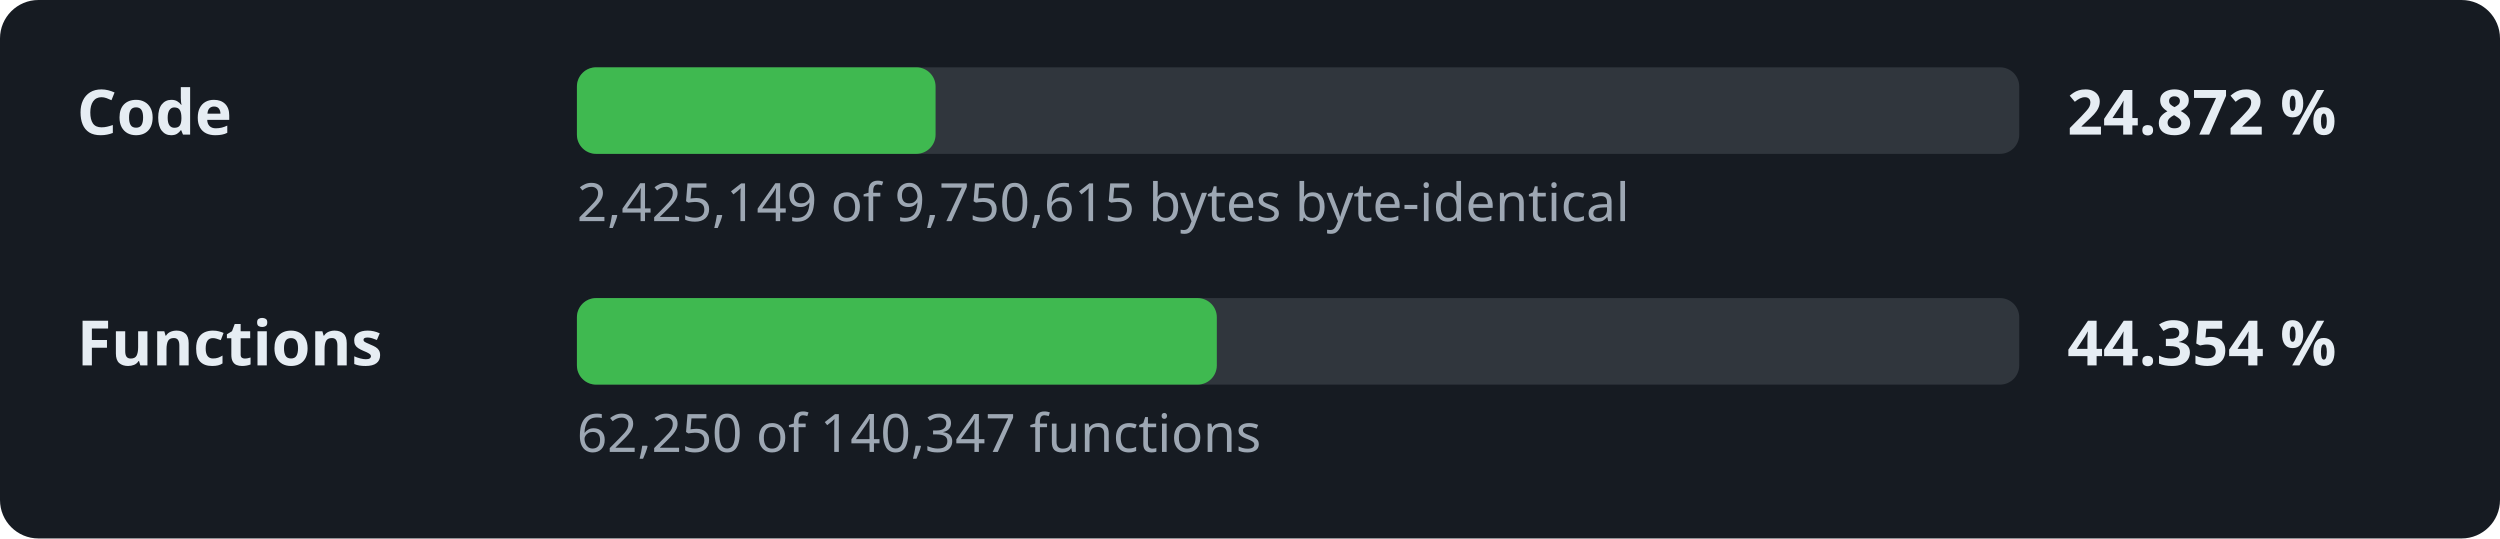
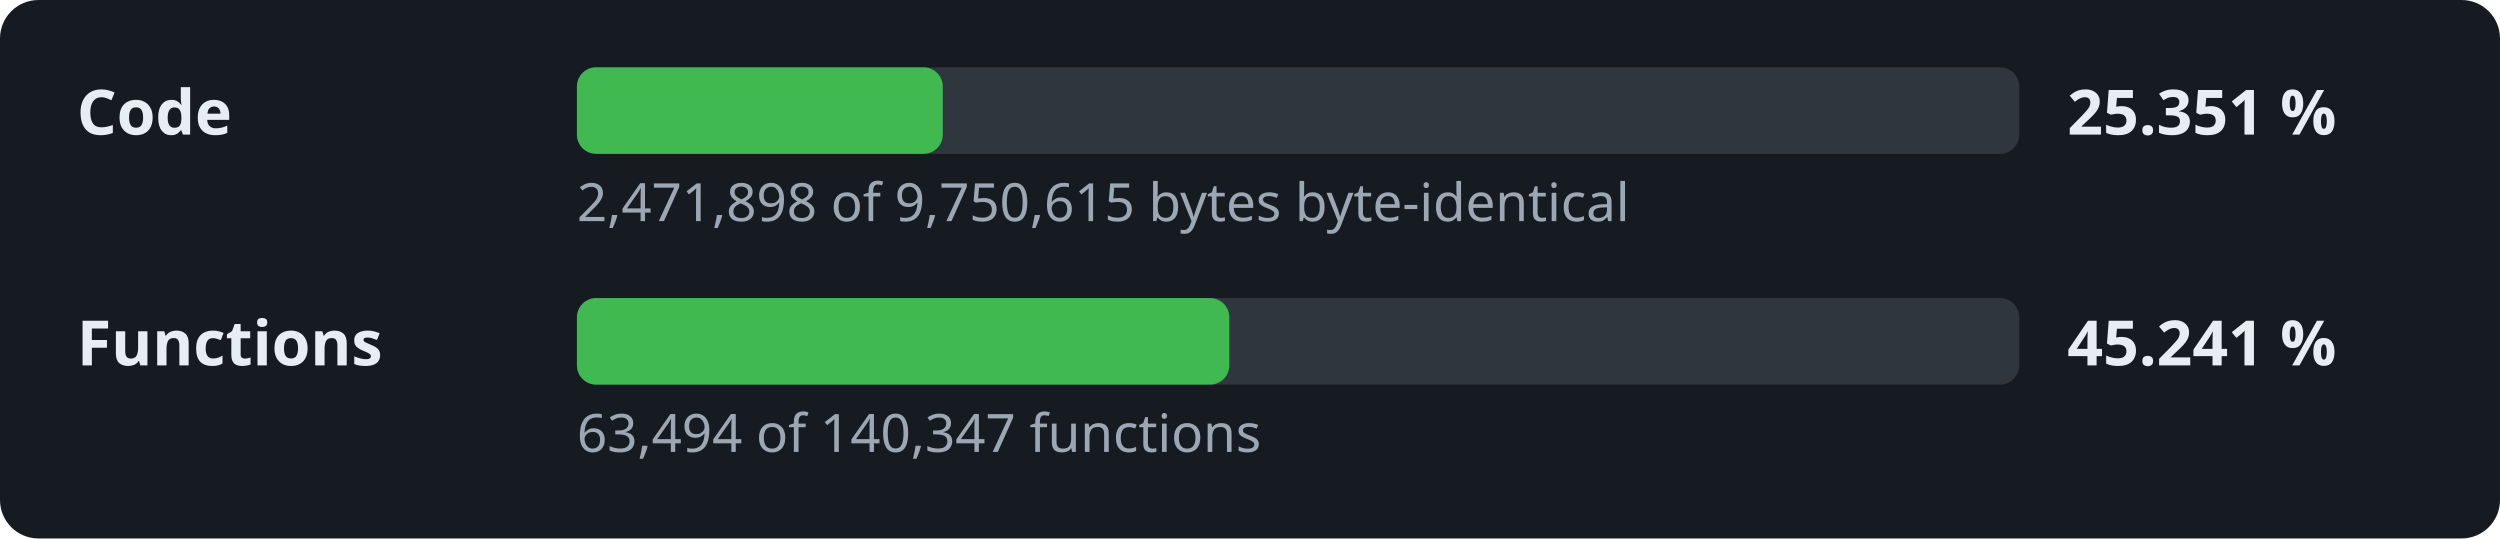
- <svg xmlns="http://www.w3.org/2000/svg" width="520" height="112" viewBox="0 0 520 112" role="img" aria-label="Decompilation progress: 24.872 % of the code">
+ <svg xmlns="http://www.w3.org/2000/svg" width="520" height="112" viewBox="0 0 520 112" role="img" aria-label="Decompilation progress: 25.351 % of the code">
  <style>.l,.v{font:600 13px sans-serif;fill:#e6edf3}.d{font:11px sans-serif;fill:#9da7b3}.t{fill:#30363d}.f{fill:#3fb950}</style>
  <rect width="520" height="112" rx="8" fill="#161b22" />
  <text x="16" y="28" class="l">Code</text>
  <rect x="120" y="14" width="300" height="18" rx="4" class="t" />
-   <rect x="120" y="14" width="74.6" height="18" rx="4" class="f" />
-   <text x="430" y="28" class="v">24.872 %</text>
-   <text x="120" y="46" class="d">2,425,149 of 9,750,615 bytes byte-identical</text>
+   <rect x="120" y="14" width="76.1" height="18" rx="4" class="f" />
+   <text x="430" y="28" class="v">25.351 %</text>
+   <text x="120" y="46" class="d">2,471,898 of 9,750,615 bytes byte-identical</text>
  <text x="16" y="76" class="l">Functions</text>
  <rect x="120" y="62" width="300" height="18" rx="4" class="t" />
-   <rect x="120" y="62" width="133.1" height="18" rx="4" class="f" />
-   <text x="430" y="76" class="v">44.354 %</text>
-   <text x="120" y="94" class="d">62,250 of 140,347 functions</text>
+   <rect x="120" y="62" width="135.7" height="18" rx="4" class="f" />
+   <text x="430" y="76" class="v">45.241 %</text>
+   <text x="120" y="94" class="d">63,494 of 140,347 functions</text>
</svg>
